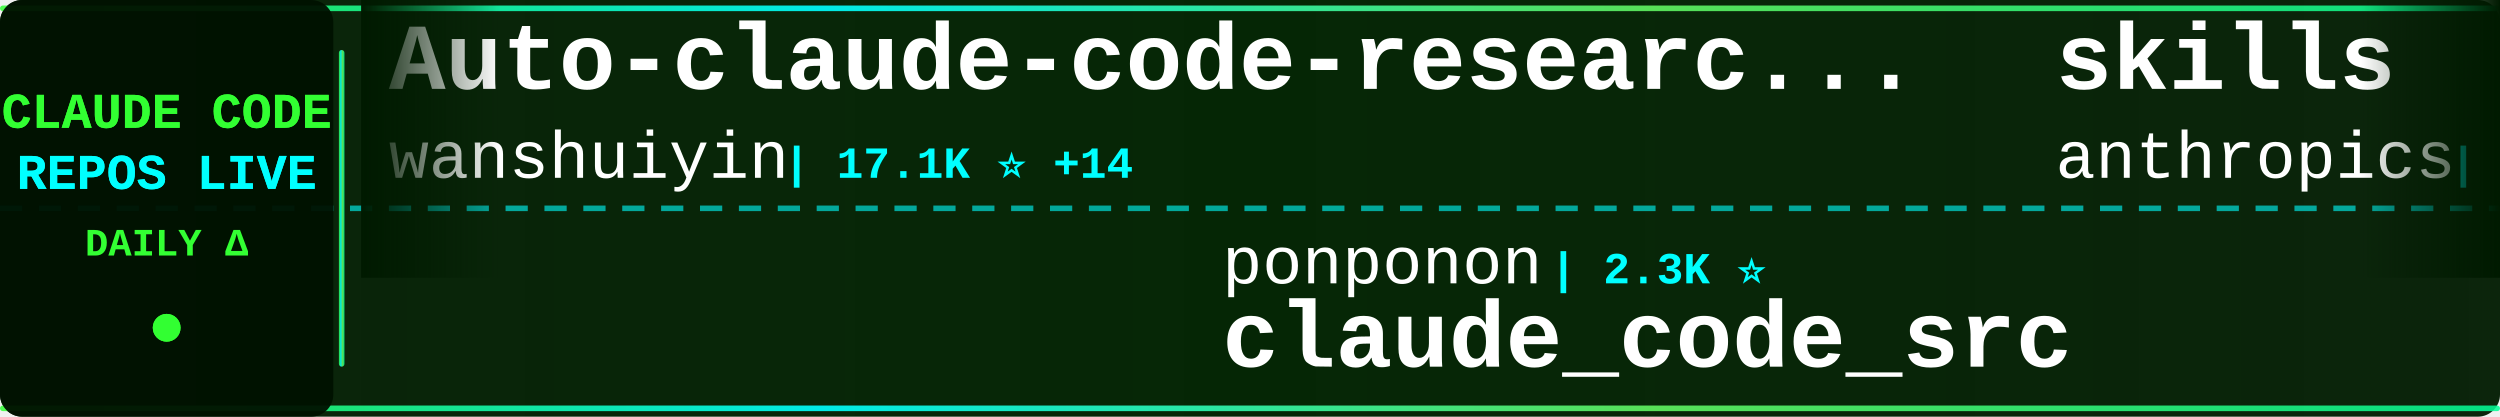
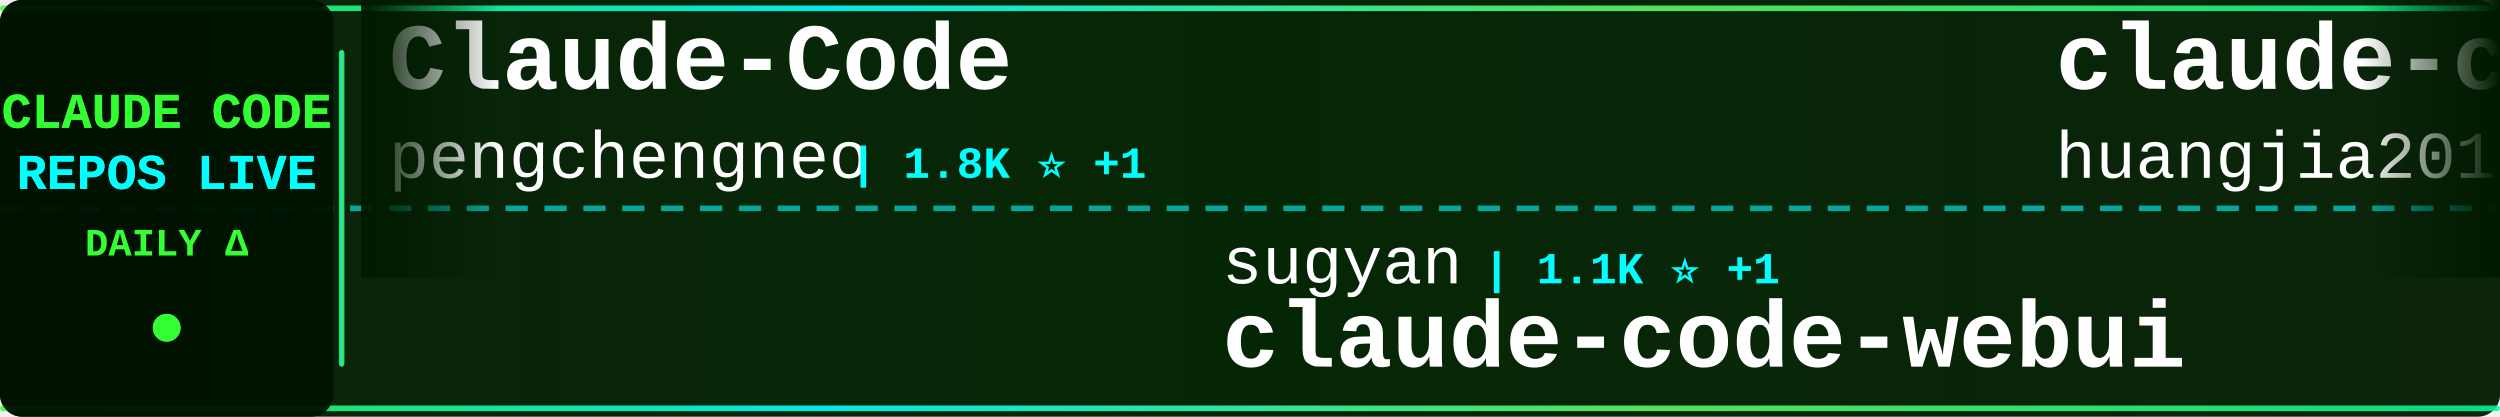
<svg xmlns="http://www.w3.org/2000/svg" width="900" height="150">
  <defs>
    <linearGradient id="tickerBg" x1="0%" y1="0%" x2="100%" y2="0%">
      <stop offset="0%" style="stop-color:#001a00;stop-opacity:0.95" />
      <stop offset="50%" style="stop-color:#002200;stop-opacity:0.98" />
      <stop offset="100%" style="stop-color:#001a00;stop-opacity:0.95" />
    </linearGradient>
    <linearGradient id="borderGrad" x1="0%" y1="0%" x2="100%" y2="0%">
      <stop offset="0%" style="stop-color:#33ff33;stop-opacity:0.85">
        <animate attributeName="stop-opacity" values="0.85;1;0.85" dur="2s" repeatCount="indefinite" />
      </stop>
      <stop offset="33%" style="stop-color:#00ffff;stop-opacity:0.9">
        <animate attributeName="stop-opacity" values="0.9;1;0.9" dur="2.2s" repeatCount="indefinite" />
      </stop>
      <stop offset="66%" style="stop-color:#66ff66;stop-opacity:0.85">
        <animate attributeName="stop-opacity" values="0.85;1;0.85" dur="1.8s" repeatCount="indefinite" />
      </stop>
      <stop offset="100%" style="stop-color:#00ff99;stop-opacity:0.85">
        <animate attributeName="stop-opacity" values="0.85;1;0.85" dur="2s" repeatCount="indefinite" />
      </stop>
    </linearGradient>
    <filter id="textGlow">
      <feGaussianBlur stdDeviation="0.1" result="coloredBlur" />
      <feMerge>
        <feMergeNode in="coloredBlur" />
        <feMergeNode in="SourceGraphic" />
      </feMerge>
    </filter>
    <filter id="metricGlow">
      <feGaussianBlur stdDeviation="0.2" result="coloredBlur" />
      <feMerge>
        <feMergeNode in="coloredBlur" />
        <feMergeNode in="SourceGraphic" />
      </feMerge>
    </filter>
    <linearGradient id="leftFade" x1="0%" y1="0%" x2="100%" y2="0%">
      <stop offset="0%" style="stop-color:#001a00;stop-opacity:1" />
      <stop offset="100%" style="stop-color:#001a00;stop-opacity:0" />
    </linearGradient>
    <linearGradient id="rightFade" x1="0%" y1="0%" x2="100%" y2="0%">
      <stop offset="0%" style="stop-color:#001a00;stop-opacity:0" />
      <stop offset="100%" style="stop-color:#001a00;stop-opacity:1" />
    </linearGradient>
  </defs>
  <rect width="900" height="150" fill="url(#tickerBg)" rx="8" />
  <rect x="0" y="2" width="900" height="2" fill="url(#borderGrad)" rx="1" />
  <rect x="0" y="146" width="900" height="2" fill="url(#borderGrad)" rx="1" />
  <line x1="0" y1="75" x2="900" y2="75" stroke="#00ffff" stroke-width="2" stroke-dasharray="8 6" opacity="0.6" />
  <rect x="0" y="0" width="120" height="150" fill="#001100" opacity="0.95" rx="8" />
  <text x="60" y="46" font-family="'Courier New', monospace" font-size="18" font-weight="bold" fill="#33ff33" text-anchor="middle" filter="url(#textGlow)">
    CLAUDE CODE
  </text>
  <text x="60" y="68" font-family="'Courier New', monospace" font-size="18" font-weight="bold" fill="#00ffff" text-anchor="middle" filter="url(#textGlow)">
    REPOS LIVE
  </text>
  <text x="60" y="92" font-family="'Courier New', monospace" font-size="14" font-weight="bold" fill="#33ff33" text-anchor="middle">
    DAILY Δ
  </text>
  <circle cx="60" cy="118" r="5" fill="#33ff33" filter="url(#metricGlow)">
    <animate attributeName="r" values="4;6;4" dur="1.5s" repeatCount="indefinite" />
    <animate attributeName="opacity" values="0.6;1;0.6" dur="1.5s" repeatCount="indefinite" />
  </circle>
  <rect x="122" y="18" width="2" height="114" fill="url(#borderGrad)" rx="1" />
  <clipPath id="tickerClip">
    <rect x="130" y="0" width="770" height="150" />
  </clipPath>
  <g clip-path="url(#tickerClip)">
    <g id="tickerItems">
      <animateTransform attributeName="transform" attributeType="XML" type="translate" from="0 0" to="-3000 0" dur="54s" repeatCount="indefinite" />
      <g transform="translate(0, 0)">
-         <text x="140" y="32" font-family="'Courier New', monospace" font-size="34" font-weight="bold" fill="#ffffff">Auto-claude-code-researc...</text>
-         <text x="140" y="64" font-family="'Courier New', monospace" font-size="24" font-weight="normal" fill="#ffffff" opacity="1.0">wanshuiyin</text>
-         <text x="282" y="64" font-family="'Courier New', monospace" font-size="16" font-weight="bold" fill="#00ffff"> | 17.1K ⭐ +14</text>
+         <text x="140" y="32" font-family="'Courier New', monospace" font-size="34" font-weight="bold" fill="#ffffff">Claude-Code</text>
+         <text x="140" y="64" font-family="'Courier New', monospace" font-size="24" font-weight="normal" fill="#ffffff" opacity="1.0">pengchengneo</text>
+         <text x="306" y="64" font-family="'Courier New', monospace" font-size="16" font-weight="bold" fill="#00ffff"> | 1.8K ⭐ +1</text>
      </g>
      <g transform="translate(300, 0)">
-         <text x="140" y="102" font-family="'Courier New', monospace" font-size="24" font-weight="normal" fill="#ffffff" opacity="1.0">ponponon</text>
-         <text x="258" y="102" font-family="'Courier New', monospace" font-size="16" font-weight="bold" fill="#00ffff"> | 2.3K ⭐</text>
-         <text x="140" y="132" font-family="'Courier New', monospace" font-size="34" font-weight="bold" fill="#ffffff">claude_code_src</text>
+         <text x="140" y="102" font-family="'Courier New', monospace" font-size="24" font-weight="normal" fill="#ffffff" opacity="1.0">sugyan</text>
+         <text x="234" y="102" font-family="'Courier New', monospace" font-size="16" font-weight="bold" fill="#00ffff"> | 1.1K ⭐ +1</text>
+         <text x="140" y="132" font-family="'Courier New', monospace" font-size="34" font-weight="bold" fill="#ffffff">claude-code-webui</text>
      </g>
      <g transform="translate(600, 0)">
-         <text x="140" y="32" font-family="'Courier New', monospace" font-size="34" font-weight="bold" fill="#ffffff">skills</text>
-         <text x="140" y="64" font-family="'Courier New', monospace" font-size="24" font-weight="normal" fill="#ffffff" opacity="1.0">anthropics</text>
-         <text x="282" y="64" font-family="'Courier New', monospace" font-size="16" font-weight="bold" fill="#00ffff"> | 180.0K ⭐ +180.0K</text>
+         <text x="140" y="32" font-family="'Courier New', monospace" font-size="34" font-weight="bold" fill="#ffffff">claude-code-engineering</text>
+         <text x="140" y="64" font-family="'Courier New', monospace" font-size="24" font-weight="normal" fill="#ffffff" opacity="1.0">huangjia2019</text>
+         <text x="306" y="64" font-family="'Courier New', monospace" font-size="16" font-weight="bold" fill="#00ffff"> | 1.1K ⭐</text>
      </g>
      <g transform="translate(900, 0)">
-         <text x="140" y="102" font-family="'Courier New', monospace" font-size="24" font-weight="normal" fill="#ffffff" opacity="1.0">Cranot</text>
-         <text x="234" y="102" font-family="'Courier New', monospace" font-size="16" font-weight="bold" fill="#00ffff"> | 2.9K ⭐</text>
-         <text x="140" y="132" font-family="'Courier New', monospace" font-size="34" font-weight="bold" fill="#ffffff">claude-code-guide</text>
+         <text x="140" y="102" font-family="'Courier New', monospace" font-size="24" font-weight="normal" fill="#ffffff" opacity="1.0">lintsinghua</text>
+         <text x="294" y="102" font-family="'Courier New', monospace" font-size="16" font-weight="bold" fill="#00ffff"> | 4.3K ⭐ +1</text>
+         <text x="140" y="132" font-family="'Courier New', monospace" font-size="34" font-weight="bold" fill="#ffffff">claude-code-book</text>
      </g>
      <g transform="translate(1200, 0)">
-         <text x="140" y="32" font-family="'Courier New', monospace" font-size="34" font-weight="bold" fill="#ffffff">ECC</text>
-         <text x="140" y="64" font-family="'Courier New', monospace" font-size="24" font-weight="normal" fill="#ffffff" opacity="1.0">affaan-m</text>
-         <text x="258" y="64" font-family="'Courier New', monospace" font-size="16" font-weight="bold" fill="#00ffff"> | 275.2K ⭐ +41</text>
+         <text x="140" y="32" font-family="'Courier New', monospace" font-size="34" font-weight="bold" fill="#ffffff">claude-code-proxy</text>
+         <text x="140" y="64" font-family="'Courier New', monospace" font-size="24" font-weight="normal" fill="#ffffff" opacity="1.0">fuergaosi233</text>
+         <text x="306" y="64" font-family="'Courier New', monospace" font-size="16" font-weight="bold" fill="#00ffff"> | 2.8K ⭐ +3</text>
      </g>
      <g transform="translate(1500, 0)">
+         <text x="140" y="102" font-family="'Courier New', monospace" font-size="24" font-weight="normal" fill="#ffffff" opacity="1.0">repowise-dev</text>
+         <text x="306" y="102" font-family="'Courier New', monospace" font-size="16" font-weight="bold" fill="#00ffff"> | 1.2K ⭐</text>
+         <text x="140" y="132" font-family="'Courier New', monospace" font-size="34" font-weight="bold" fill="#ffffff">claude-code-prompts</text>
+       </g>
+       <g transform="translate(1800, 0)">
+         <text x="140" y="32" font-family="'Courier New', monospace" font-size="34" font-weight="bold" fill="#ffffff">claude-code-system-promp...</text>
+         <text x="140" y="64" font-family="'Courier New', monospace" font-size="24" font-weight="normal" fill="#ffffff" opacity="1.0">Piebald-AI</text>
+         <text x="282" y="64" font-family="'Courier New', monospace" font-size="16" font-weight="bold" fill="#00ffff"> | 12.9K ⭐</text>
+       </g>
+       <g transform="translate(2100, 0)">
+         <text x="140" y="102" font-family="'Courier New', monospace" font-size="24" font-weight="normal" fill="#ffffff" opacity="1.0">Windy3f3f3f3f</text>
+         <text x="318" y="102" font-family="'Courier New', monospace" font-size="16" font-weight="bold" fill="#00ffff"> | 3.7K ⭐ +1</text>
+         <text x="140" y="132" font-family="'Courier New', monospace" font-size="34" font-weight="bold" fill="#ffffff">how-claude-code-works</text>
+       </g>
+       <g transform="translate(2400, 0)">
+         <text x="140" y="32" font-family="'Courier New', monospace" font-size="34" font-weight="bold" fill="#ffffff">claude-code-source-code-...</text>
+         <text x="140" y="64" font-family="'Courier New', monospace" font-size="24" font-weight="normal" fill="#ffffff" opacity="1.0">ghuntley</text>
+         <text x="258" y="64" font-family="'Courier New', monospace" font-size="16" font-weight="bold" fill="#00ffff"> | 991 ⭐</text>
+       </g>
+       <g transform="translate(2700, 0)">
        <text x="140" y="102" font-family="'Courier New', monospace" font-size="24" font-weight="normal" fill="#ffffff" opacity="1.0">JrCx7scC</text>
-         <text x="258" y="102" font-family="'Courier New', monospace" font-size="16" font-weight="bold" fill="#00ffff"> | 376 ⭐ +1</text>
+         <text x="258" y="102" font-family="'Courier New', monospace" font-size="16" font-weight="bold" fill="#00ffff"> | 376 ⭐</text>
        <text x="140" y="132" font-family="'Courier New', monospace" font-size="34" font-weight="bold" fill="#ffffff">claude-code-source</text>
      </g>
-       <g transform="translate(1800, 0)">
-         <text x="140" y="32" font-family="'Courier New', monospace" font-size="34" font-weight="bold" fill="#ffffff">claude-code-from-source</text>
-         <text x="140" y="64" font-family="'Courier New', monospace" font-size="24" font-weight="normal" fill="#ffffff" opacity="1.0">alejandrobalderas</text>
-         <text x="366" y="64" font-family="'Courier New', monospace" font-size="16" font-weight="bold" fill="#00ffff"> | 3.0K ⭐</text>
-       </g>
-       <g transform="translate(2100, 0)">
-         <text x="140" y="102" font-family="'Courier New', monospace" font-size="24" font-weight="normal" fill="#ffffff" opacity="1.0">andrew-kramer-inno</text>
-         <text x="378" y="102" font-family="'Courier New', monospace" font-size="16" font-weight="bold" fill="#00ffff"> | 593 ⭐</text>
-         <text x="140" y="132" font-family="'Courier New', monospace" font-size="34" font-weight="bold" fill="#ffffff">claude-code-source-build</text>
-       </g>
-       <g transform="translate(2400, 0)">
+       <g transform="translate(3000, 0)">
        <text x="140" y="32" font-family="'Courier New', monospace" font-size="34" font-weight="bold" fill="#ffffff">Claude-Code</text>
-         <text x="140" y="64" font-family="'Courier New', monospace" font-size="24" font-weight="normal" fill="#ffffff" opacity="1.0">KPR111</text>
-         <text x="234" y="64" font-family="'Courier New', monospace" font-size="16" font-weight="bold" fill="#00ffff"> | 18 ⭐</text>
-       </g>
-       <g transform="translate(2700, 0)">
-         <text x="140" y="102" font-family="'Courier New', monospace" font-size="24" font-weight="normal" fill="#ffffff" opacity="1.0">pengchengneo</text>
-         <text x="306" y="102" font-family="'Courier New', monospace" font-size="16" font-weight="bold" fill="#00ffff"> | 1.8K ⭐</text>
-         <text x="140" y="132" font-family="'Courier New', monospace" font-size="34" font-weight="bold" fill="#ffffff">Claude-Code</text>
-       </g>
-       <g transform="translate(3000, 0)">
-         <text x="140" y="32" font-family="'Courier New', monospace" font-size="34" font-weight="bold" fill="#ffffff">Auto-claude-code-researc...</text>
-         <text x="140" y="64" font-family="'Courier New', monospace" font-size="24" font-weight="normal" fill="#ffffff" opacity="1.0">wanshuiyin</text>
-         <text x="282" y="64" font-family="'Courier New', monospace" font-size="16" font-weight="bold" fill="#00ffff"> | 17.1K ⭐ +14</text>
+         <text x="140" y="64" font-family="'Courier New', monospace" font-size="24" font-weight="normal" fill="#ffffff" opacity="1.0">pengchengneo</text>
+         <text x="306" y="64" font-family="'Courier New', monospace" font-size="16" font-weight="bold" fill="#00ffff"> | 1.8K ⭐ +1</text>
      </g>
      <g transform="translate(3300, 0)">
-         <text x="140" y="102" font-family="'Courier New', monospace" font-size="24" font-weight="normal" fill="#ffffff" opacity="1.0">ponponon</text>
-         <text x="258" y="102" font-family="'Courier New', monospace" font-size="16" font-weight="bold" fill="#00ffff"> | 2.3K ⭐</text>
-         <text x="140" y="132" font-family="'Courier New', monospace" font-size="34" font-weight="bold" fill="#ffffff">claude_code_src</text>
+         <text x="140" y="102" font-family="'Courier New', monospace" font-size="24" font-weight="normal" fill="#ffffff" opacity="1.0">sugyan</text>
+         <text x="234" y="102" font-family="'Courier New', monospace" font-size="16" font-weight="bold" fill="#00ffff"> | 1.1K ⭐ +1</text>
+         <text x="140" y="132" font-family="'Courier New', monospace" font-size="34" font-weight="bold" fill="#ffffff">claude-code-webui</text>
      </g>
      <g transform="translate(3600, 0)">
-         <text x="140" y="32" font-family="'Courier New', monospace" font-size="34" font-weight="bold" fill="#ffffff">skills</text>
-         <text x="140" y="64" font-family="'Courier New', monospace" font-size="24" font-weight="normal" fill="#ffffff" opacity="1.0">anthropics</text>
-         <text x="282" y="64" font-family="'Courier New', monospace" font-size="16" font-weight="bold" fill="#00ffff"> | 180.0K ⭐ +180.0K</text>
+         <text x="140" y="32" font-family="'Courier New', monospace" font-size="34" font-weight="bold" fill="#ffffff">claude-code-engineering</text>
+         <text x="140" y="64" font-family="'Courier New', monospace" font-size="24" font-weight="normal" fill="#ffffff" opacity="1.0">huangjia2019</text>
+         <text x="306" y="64" font-family="'Courier New', monospace" font-size="16" font-weight="bold" fill="#00ffff"> | 1.1K ⭐</text>
      </g>
      <g transform="translate(3900, 0)">
-         <text x="140" y="102" font-family="'Courier New', monospace" font-size="24" font-weight="normal" fill="#ffffff" opacity="1.0">Cranot</text>
-         <text x="234" y="102" font-family="'Courier New', monospace" font-size="16" font-weight="bold" fill="#00ffff"> | 2.9K ⭐</text>
-         <text x="140" y="132" font-family="'Courier New', monospace" font-size="34" font-weight="bold" fill="#ffffff">claude-code-guide</text>
+         <text x="140" y="102" font-family="'Courier New', monospace" font-size="24" font-weight="normal" fill="#ffffff" opacity="1.0">lintsinghua</text>
+         <text x="294" y="102" font-family="'Courier New', monospace" font-size="16" font-weight="bold" fill="#00ffff"> | 4.3K ⭐ +1</text>
+         <text x="140" y="132" font-family="'Courier New', monospace" font-size="34" font-weight="bold" fill="#ffffff">claude-code-book</text>
      </g>
    </g>
  </g>
  <rect x="130" y="0" width="50" height="100" fill="url(#leftFade)" />
  <rect x="850" y="0" width="50" height="100" fill="url(#rightFade)" />
</svg>
